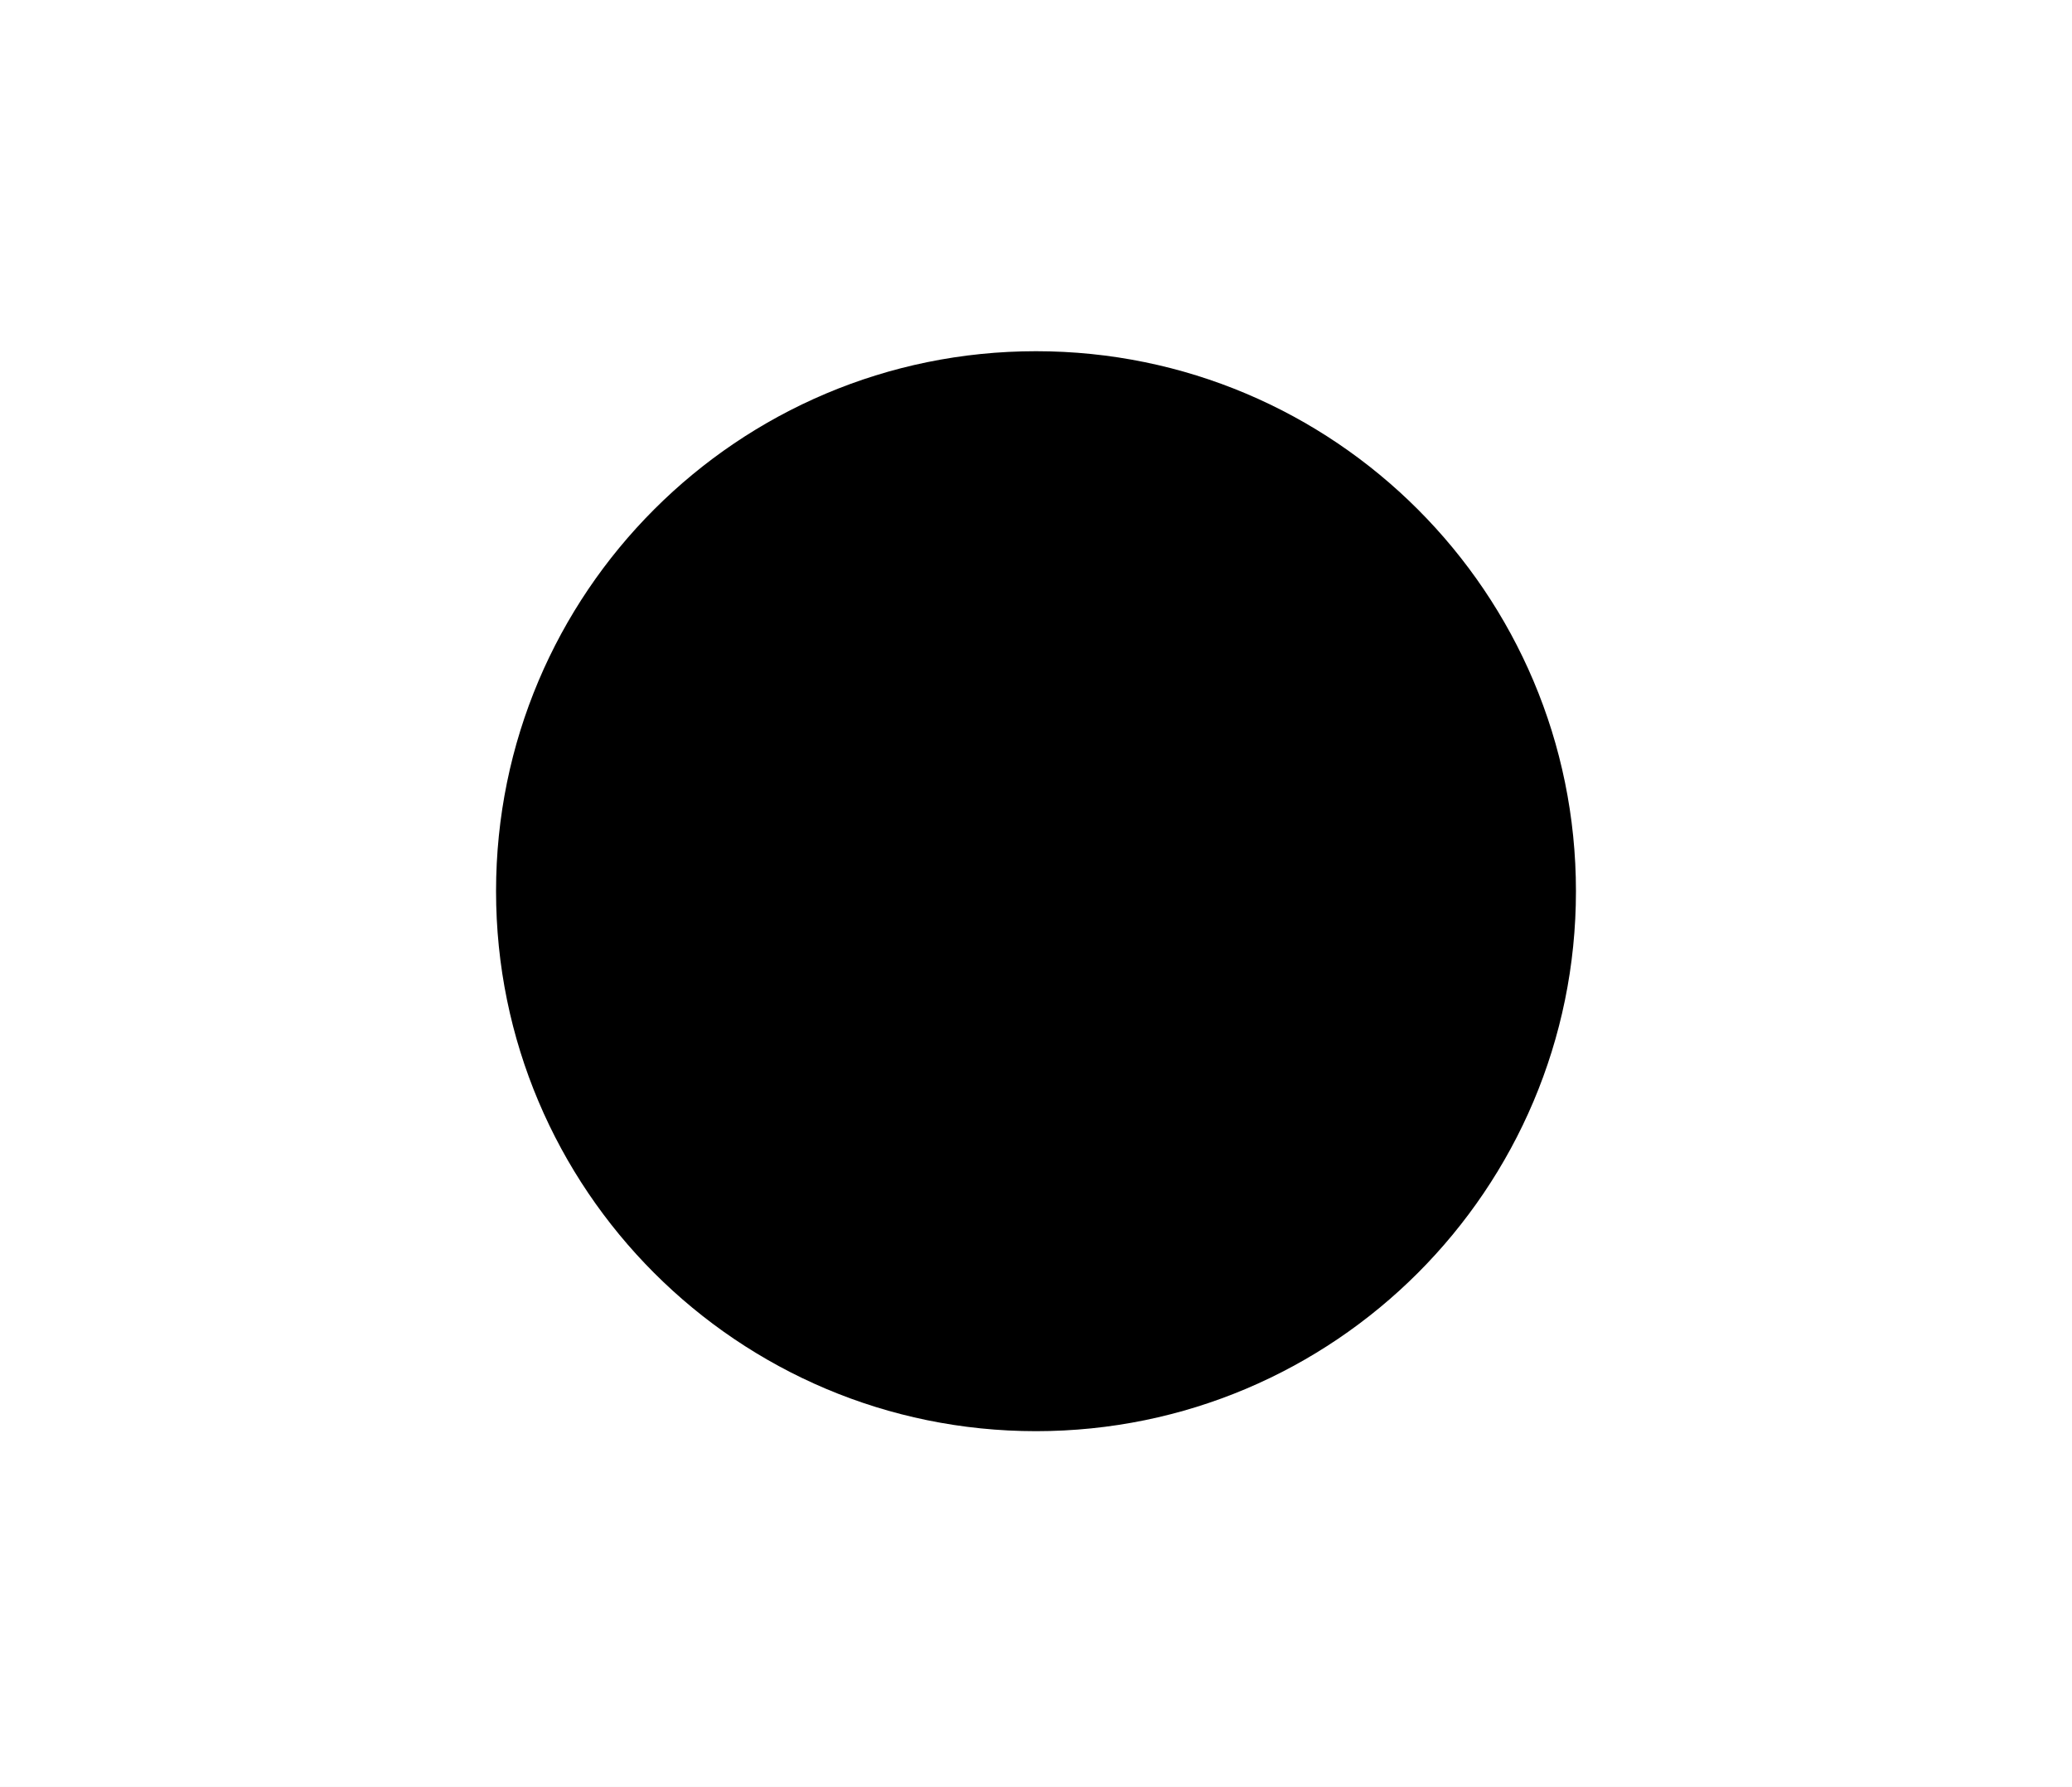
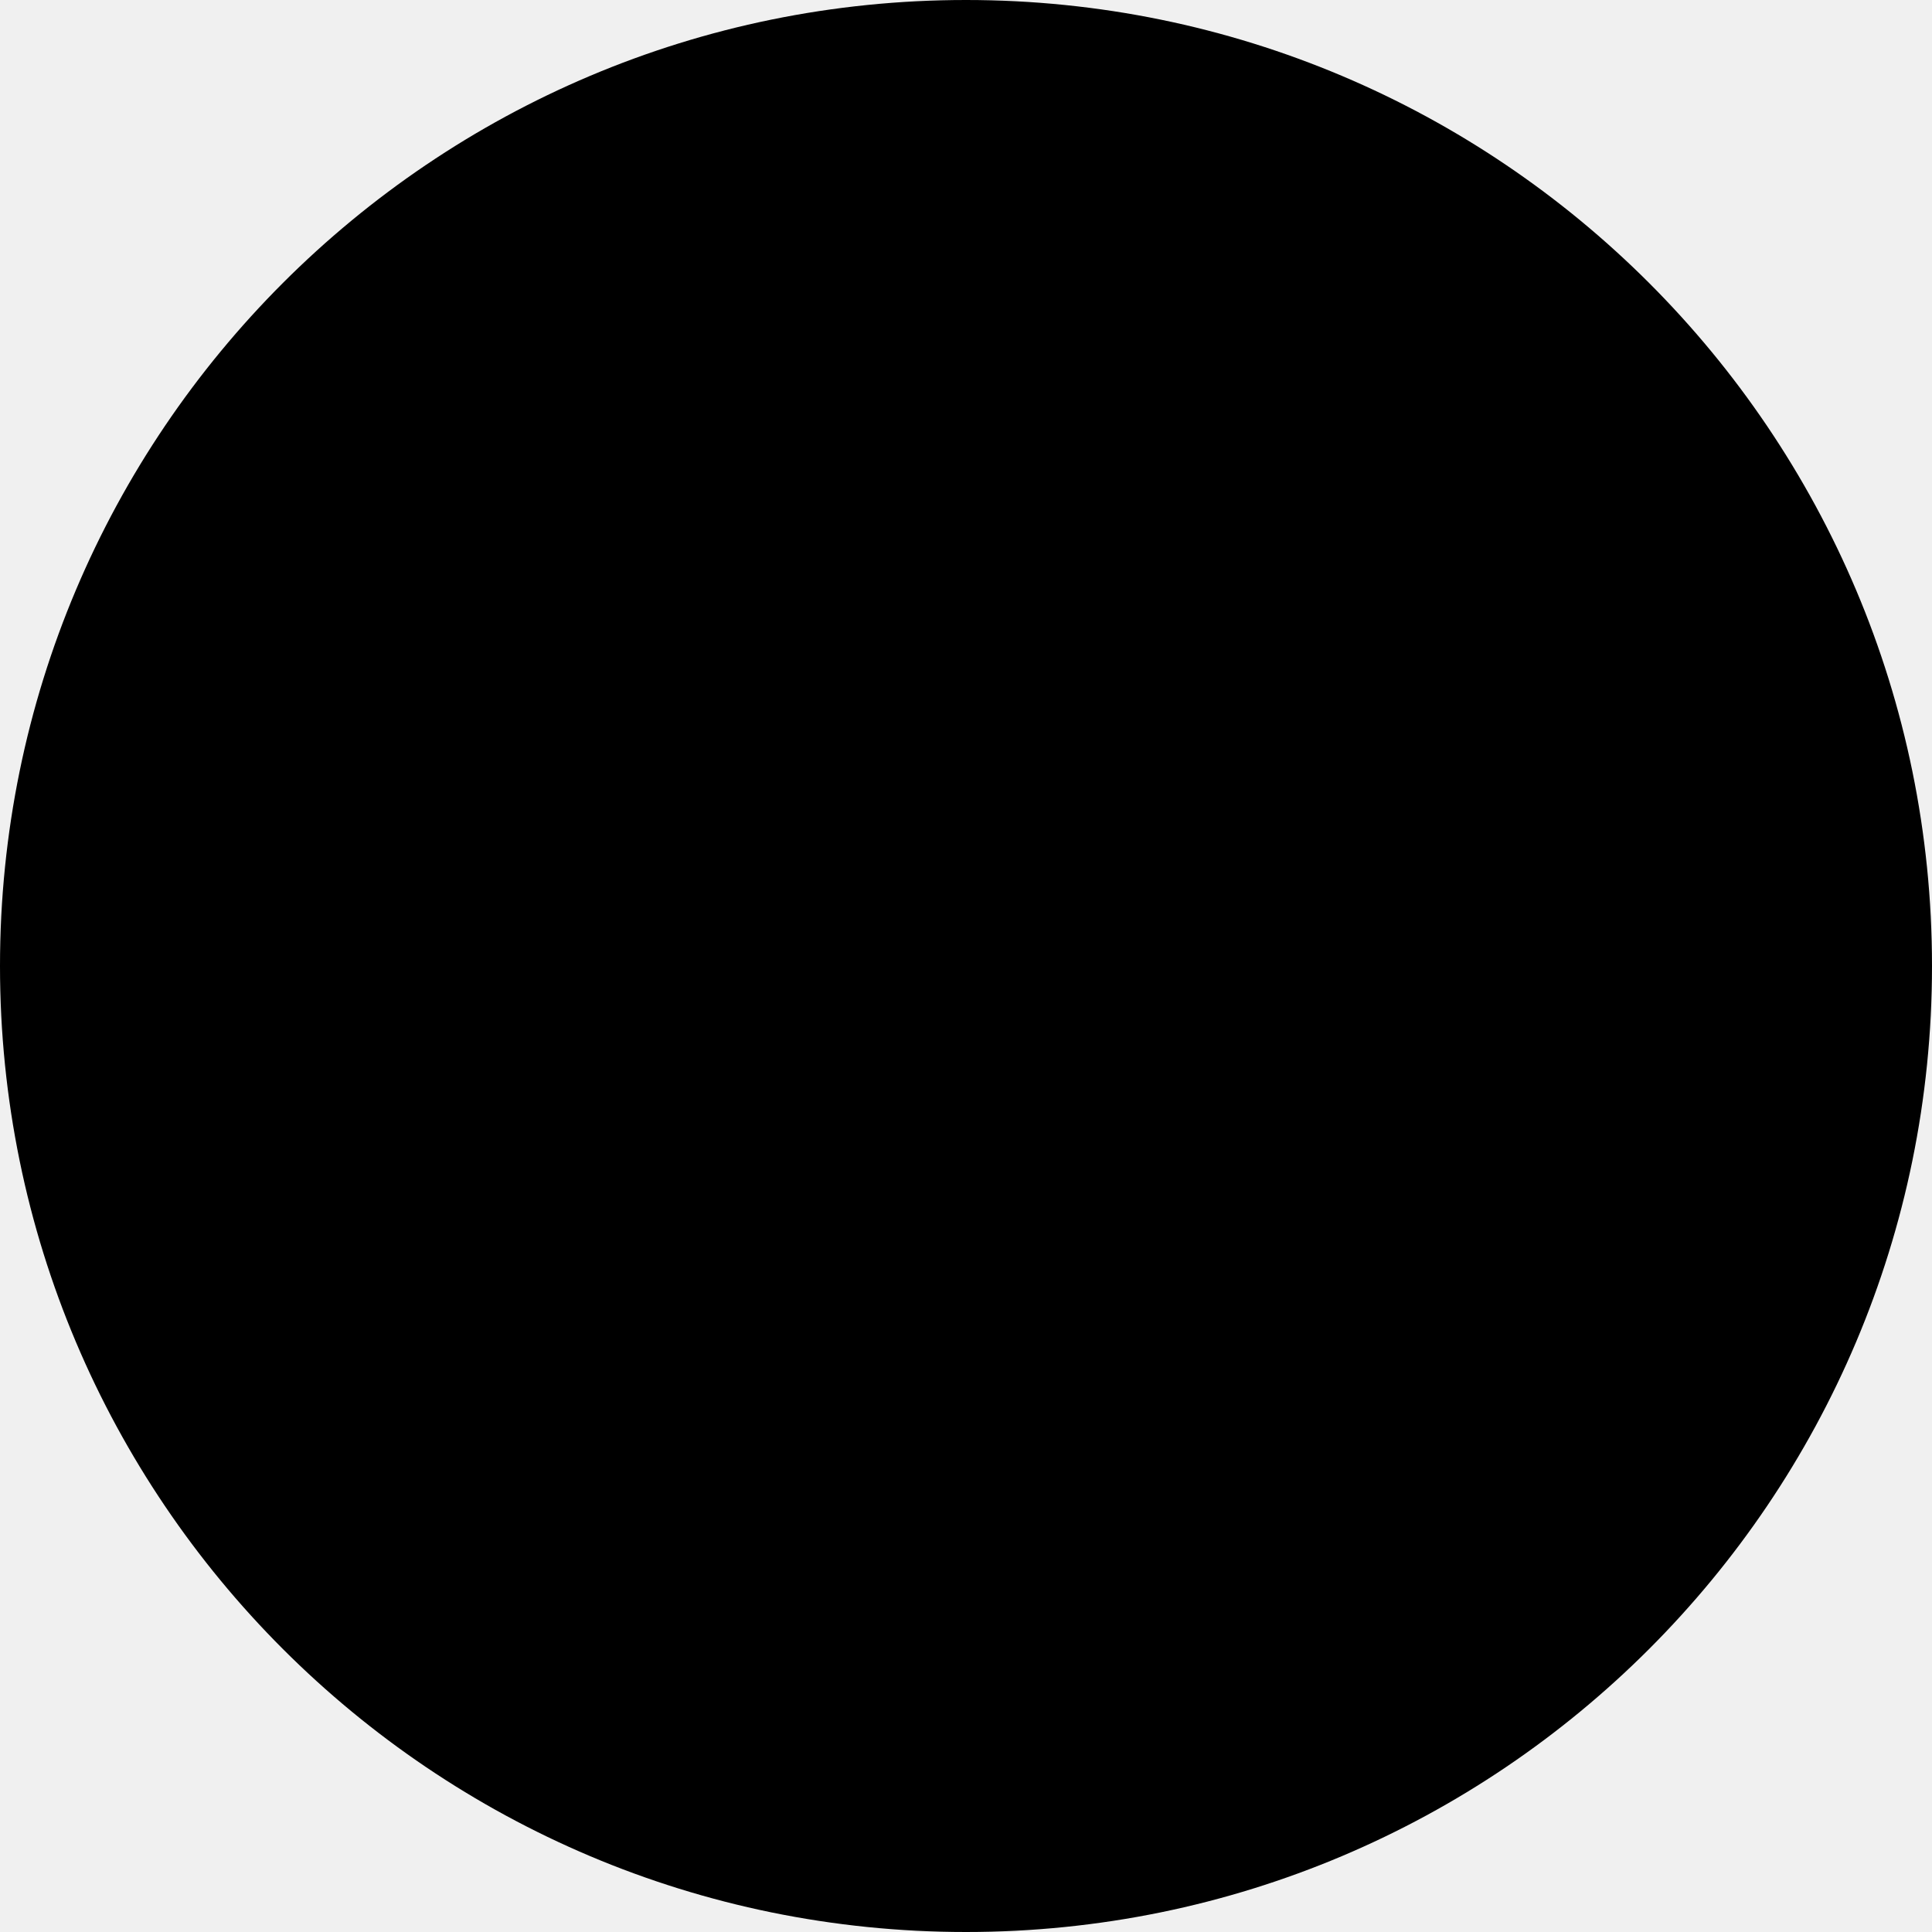
- <svg xmlns="http://www.w3.org/2000/svg" width="472" height="407" viewBox="0 0 472 407" fill="none">
-   <rect width="472" height="407" fill="white" />
-   <circle cx="236" cy="203" r="123" fill="black" />
+ <svg xmlns="http://www.w3.org/2000/svg" width="246" height="246" viewBox="0 0 246 246" fill="none">
+   <circle cx="123" cy="123" r="123" fill="black" />
</svg>
